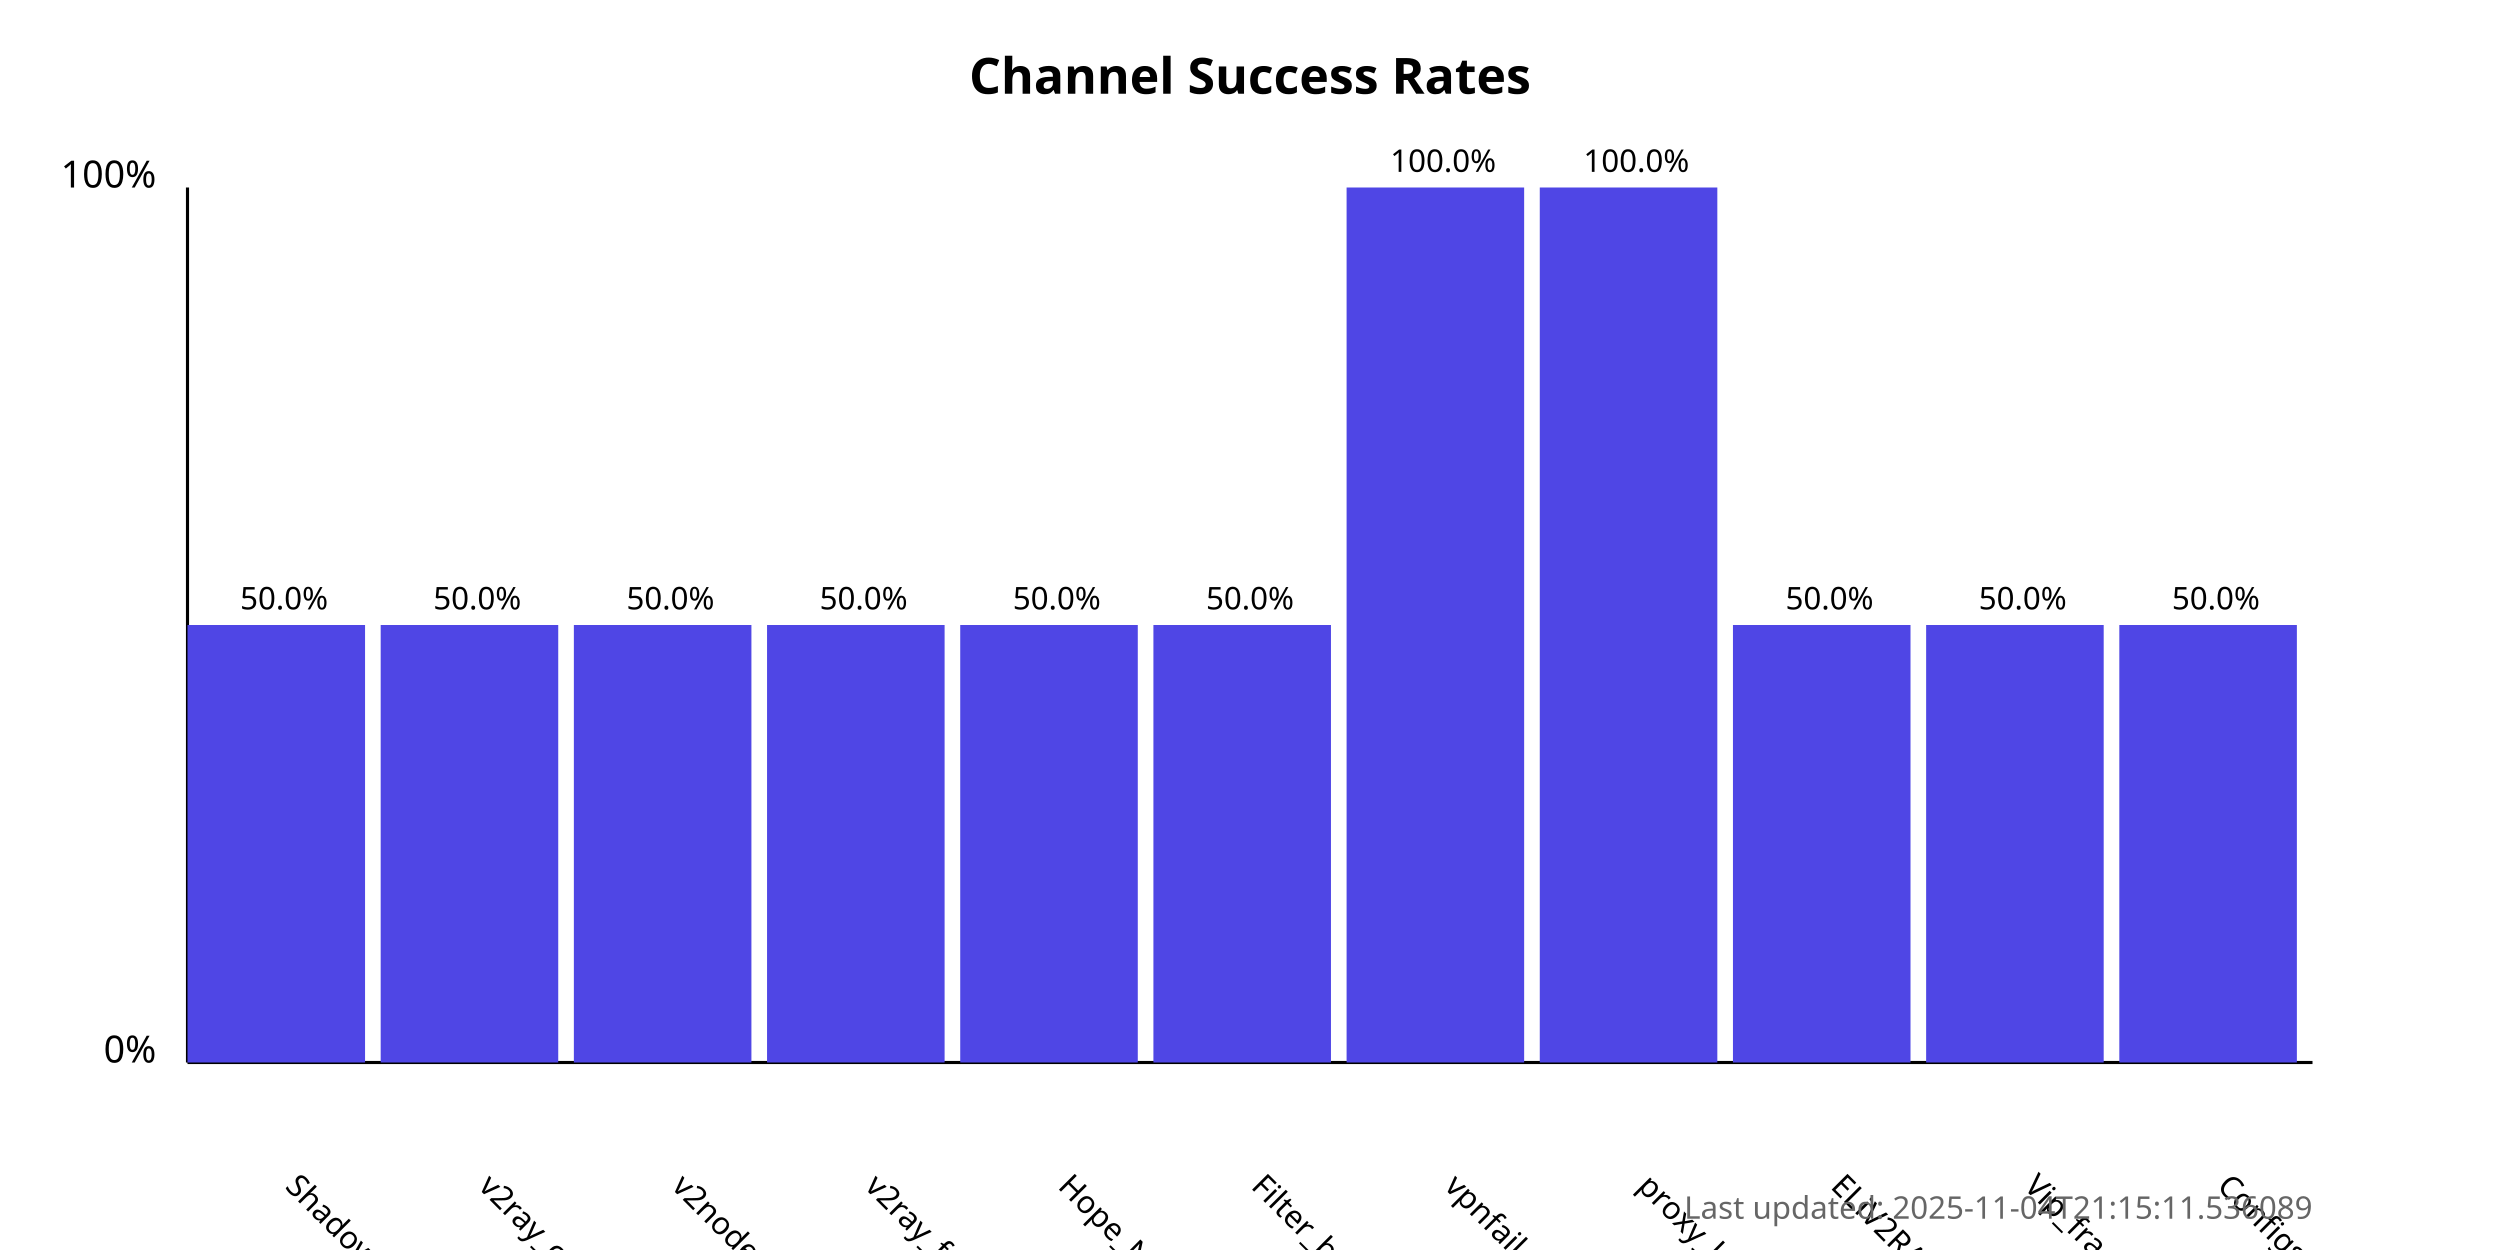
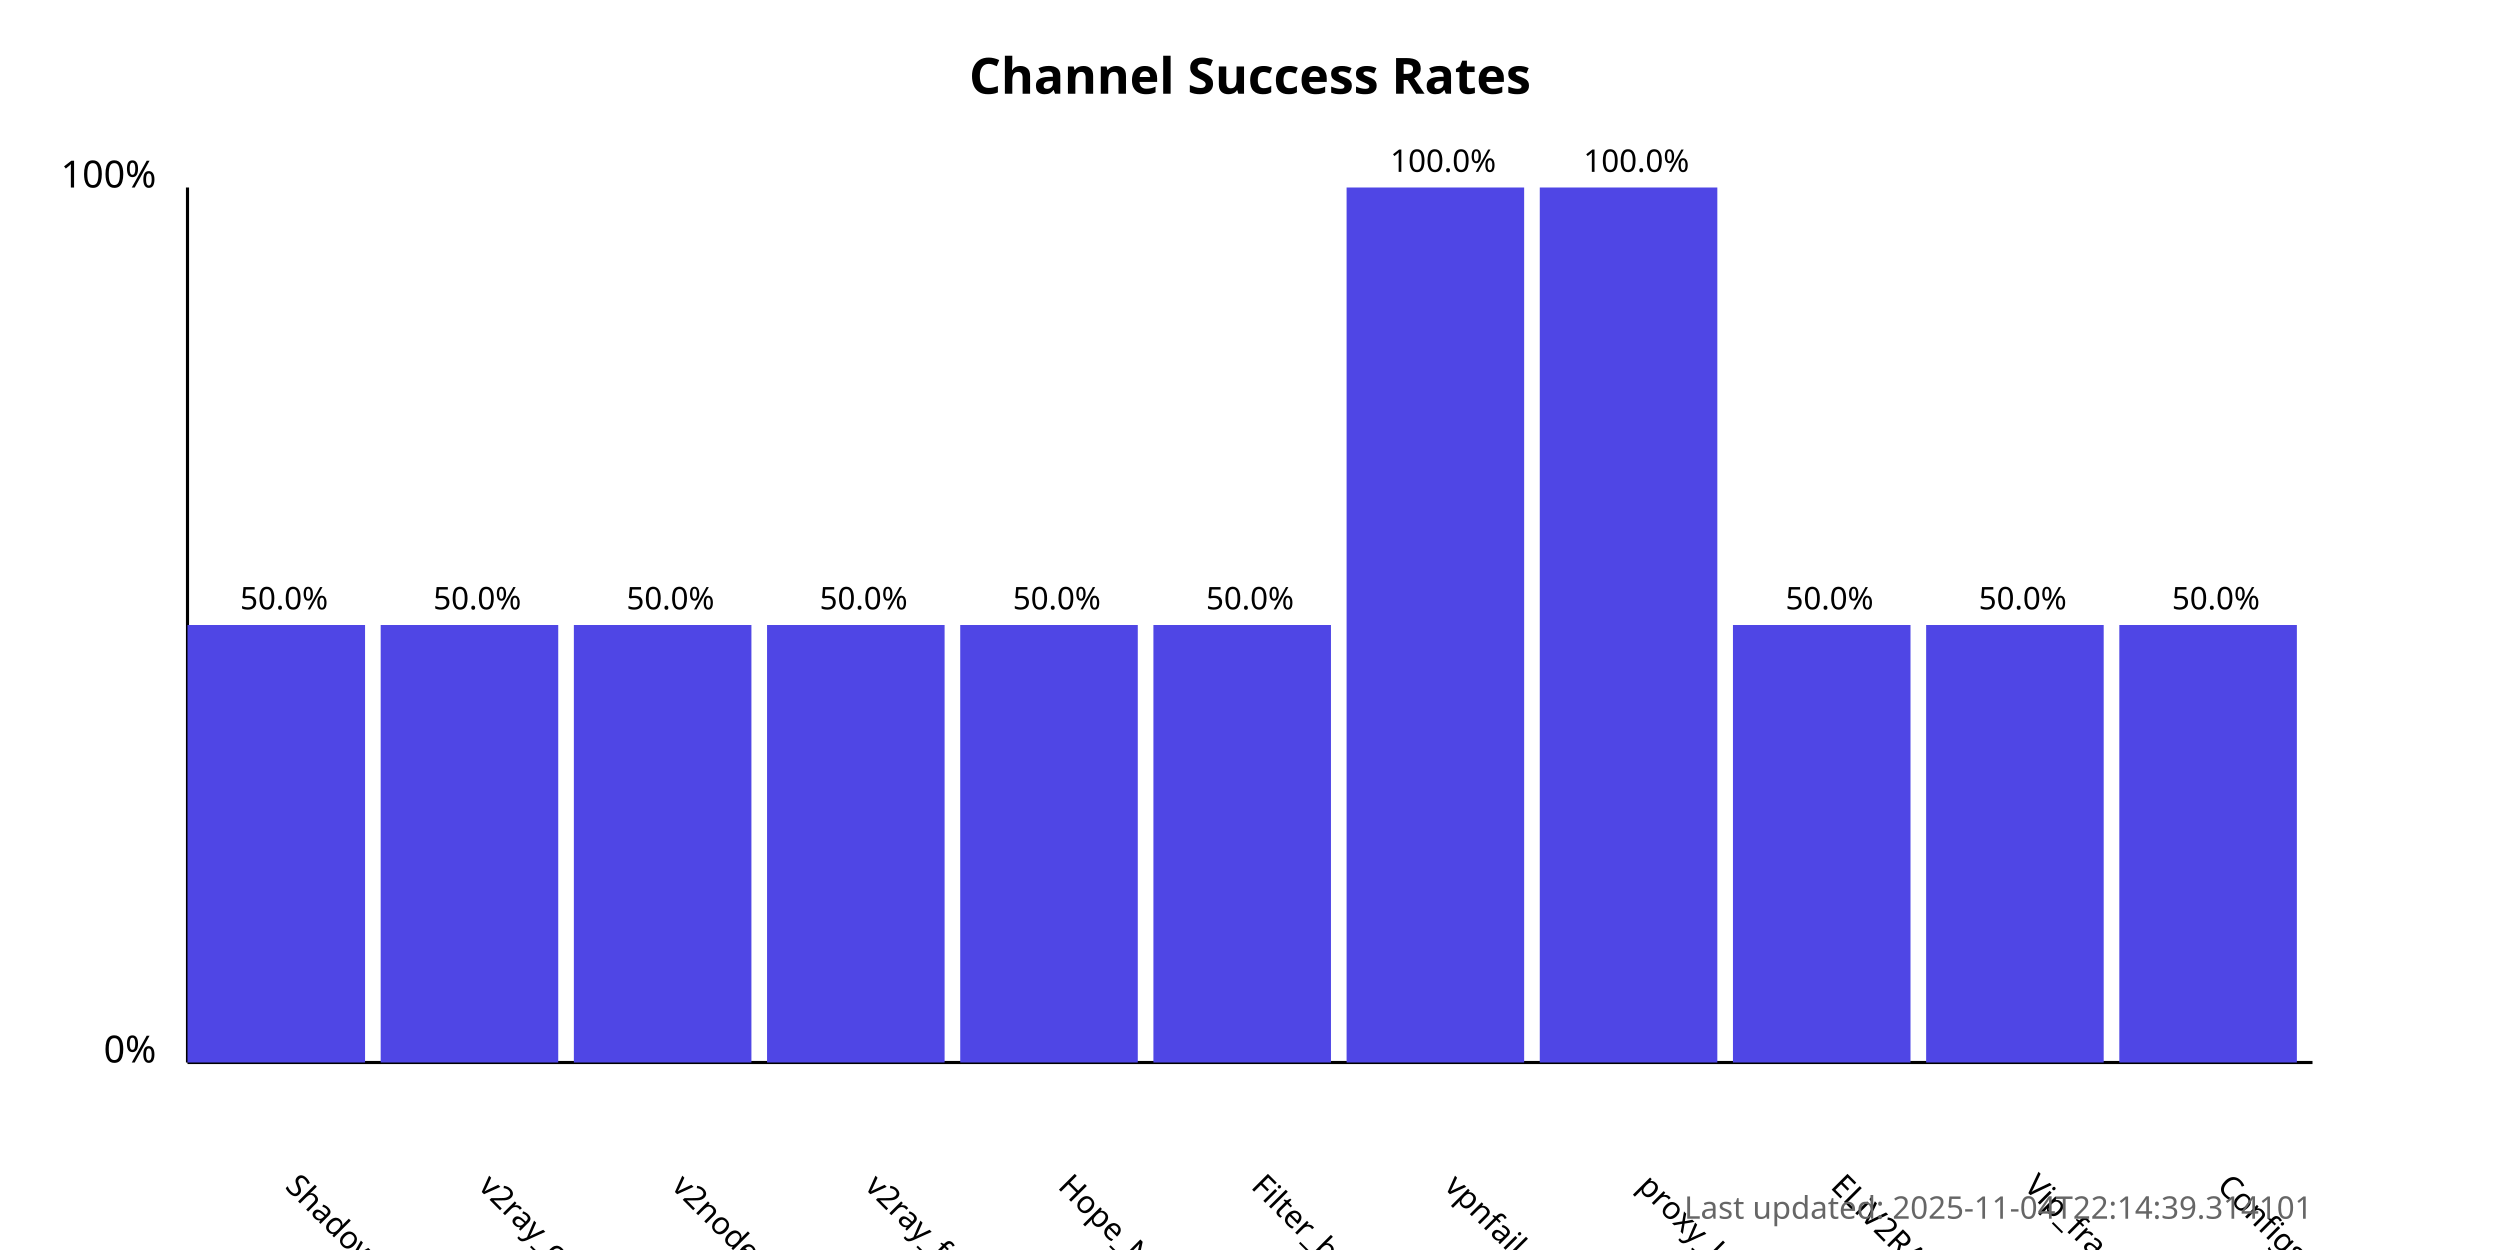
<svg xmlns="http://www.w3.org/2000/svg" width="800" height="400">
  <style>
            .chart-title { font: bold 16px sans-serif; }
            .axis-label { font: 12px sans-serif; }
            .tick-label { font: 10px sans-serif; }
            .bar { fill: #4f46e5; }
            .bar:hover { fill: #6366f1; }
            .timestamp { font: 10px sans-serif; fill: #666; }
        </style>
  <text x="400.0" y="30" text-anchor="middle" class="chart-title">
            Channel Success Rates
        </text>
  <line x1="60" y1="340" x2="60" y2="60" stroke="black" stroke-width="1" />
  <line x1="60" y1="340" x2="740" y2="340" stroke="black" stroke-width="1" />
  <text x="50" y="340" text-anchor="end" class="axis-label">0%</text>
  <text x="50" y="60" text-anchor="end" class="axis-label">100%</text>
  <g>
    <rect x="60" y="200.0" width="56.818" height="140.0" class="bar" />
    <text x="90.909" y="380" transform="rotate(45, 90.90909, 380)" text-anchor="start" class="tick-label">
                ShadowProxy66
            </text>
    <text x="90.909" y="195.0" text-anchor="middle" class="tick-label">
                50.0%
            </text>
  </g>
  <g>
    <rect x="121.818" y="200.0" width="56.818" height="140.0" class="bar" />
    <text x="152.727" y="380" transform="rotate(45, 152.7273, 380)" text-anchor="start" class="tick-label">
                v2ray_configs_pool
            </text>
    <text x="152.727" y="195.0" text-anchor="middle" class="tick-label">
                50.0%
            </text>
  </g>
  <g>
    <rect x="183.636" y="200.0" width="56.818" height="140.0" class="bar" />
    <text x="214.545" y="380" transform="rotate(45, 214.5455, 380)" text-anchor="start" class="tick-label">
                v2nodes
            </text>
    <text x="214.545" y="195.0" text-anchor="middle" class="tick-label">
                50.0%
            </text>
  </g>
  <g>
    <rect x="245.455" y="200.0" width="56.818" height="140.0" class="bar" />
    <text x="276.364" y="380" transform="rotate(45, 276.3636, 380)" text-anchor="start" class="tick-label">
                v2ray_free_conf
            </text>
    <text x="276.364" y="195.0" text-anchor="middle" class="tick-label">
                50.0%
            </text>
  </g>
  <g>
    <rect x="307.273" y="200.0" width="56.818" height="140.0" class="bar" />
    <text x="338.182" y="380" transform="rotate(45, 338.1818, 380)" text-anchor="start" class="tick-label">
                Hope_Net
            </text>
    <text x="338.182" y="195.0" text-anchor="middle" class="tick-label">
                50.0%
            </text>
  </g>
  <g>
    <rect x="369.091" y="200.0" width="56.818" height="140.0" class="bar" />
    <text x="400.0" y="380" transform="rotate(45, 400.0, 380)" text-anchor="start" class="tick-label">
                Filter_breaker
            </text>
    <text x="400.0" y="195.0" text-anchor="middle" class="tick-label">
                50.0%
            </text>
  </g>
  <g>
    <rect x="430.909" y="60.0" width="56.818" height="280.0" class="bar" />
    <text x="461.818" y="380" transform="rotate(45, 461.8182, 380)" text-anchor="start" class="tick-label">
                vpnfail_vless
            </text>
    <text x="461.818" y="55.0" text-anchor="middle" class="tick-label">
                100.0%
            </text>
  </g>
  <g>
    <rect x="492.727" y="60.0" width="56.818" height="280.0" class="bar" />
    <text x="523.636" y="380" transform="rotate(45, 523.6364, 380)" text-anchor="start" class="tick-label">
                proxy_kafee
            </text>
    <text x="523.636" y="55.0" text-anchor="middle" class="tick-label">
                100.0%
            </text>
  </g>
  <g>
    <rect x="554.545" y="200.0" width="56.818" height="140.0" class="bar" />
    <text x="585.455" y="380" transform="rotate(45, 585.4545, 380)" text-anchor="start" class="tick-label">
                ELiV2RAY
            </text>
    <text x="585.455" y="195.0" text-anchor="middle" class="tick-label">
                50.0%
            </text>
  </g>
  <g>
    <rect x="616.364" y="200.0" width="56.818" height="140.0" class="bar" />
    <text x="647.273" y="380" transform="rotate(45, 647.2727, 380)" text-anchor="start" class="tick-label">
                Vip_fragment_v2ray
            </text>
    <text x="647.273" y="195.0" text-anchor="middle" class="tick-label">
                50.0%
            </text>
  </g>
  <g>
    <rect x="678.182" y="200.0" width="56.818" height="140.0" class="bar" />
    <text x="709.091" y="380" transform="rotate(45, 709.0909, 380)" text-anchor="start" class="tick-label">
                ConfigsHubPlus
            </text>
    <text x="709.091" y="195.0" text-anchor="middle" class="tick-label">
                50.0%
            </text>
  </g>
  <text x="740" y="390" text-anchor="end" class="timestamp">
-             Last updated: 2025-11-04T21:15:11.536089
+             Last updated: 2025-11-04T22:14:39.314101
        </text>
</svg>
